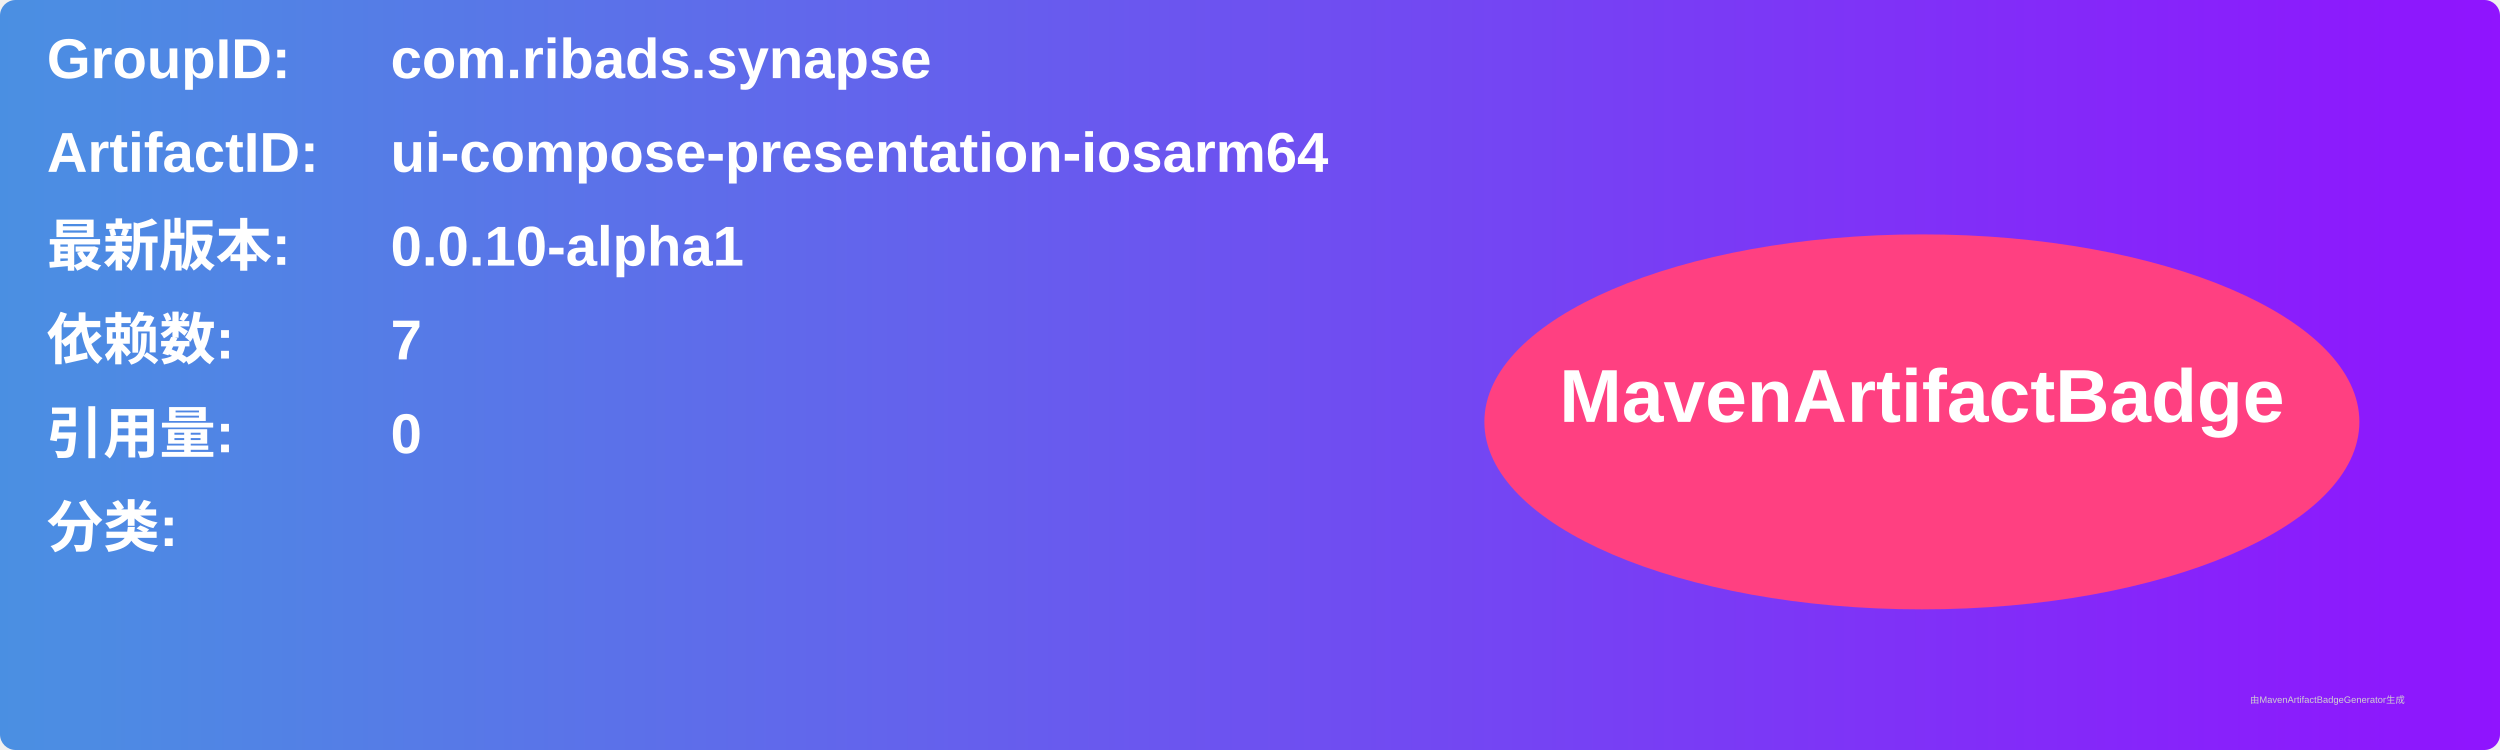
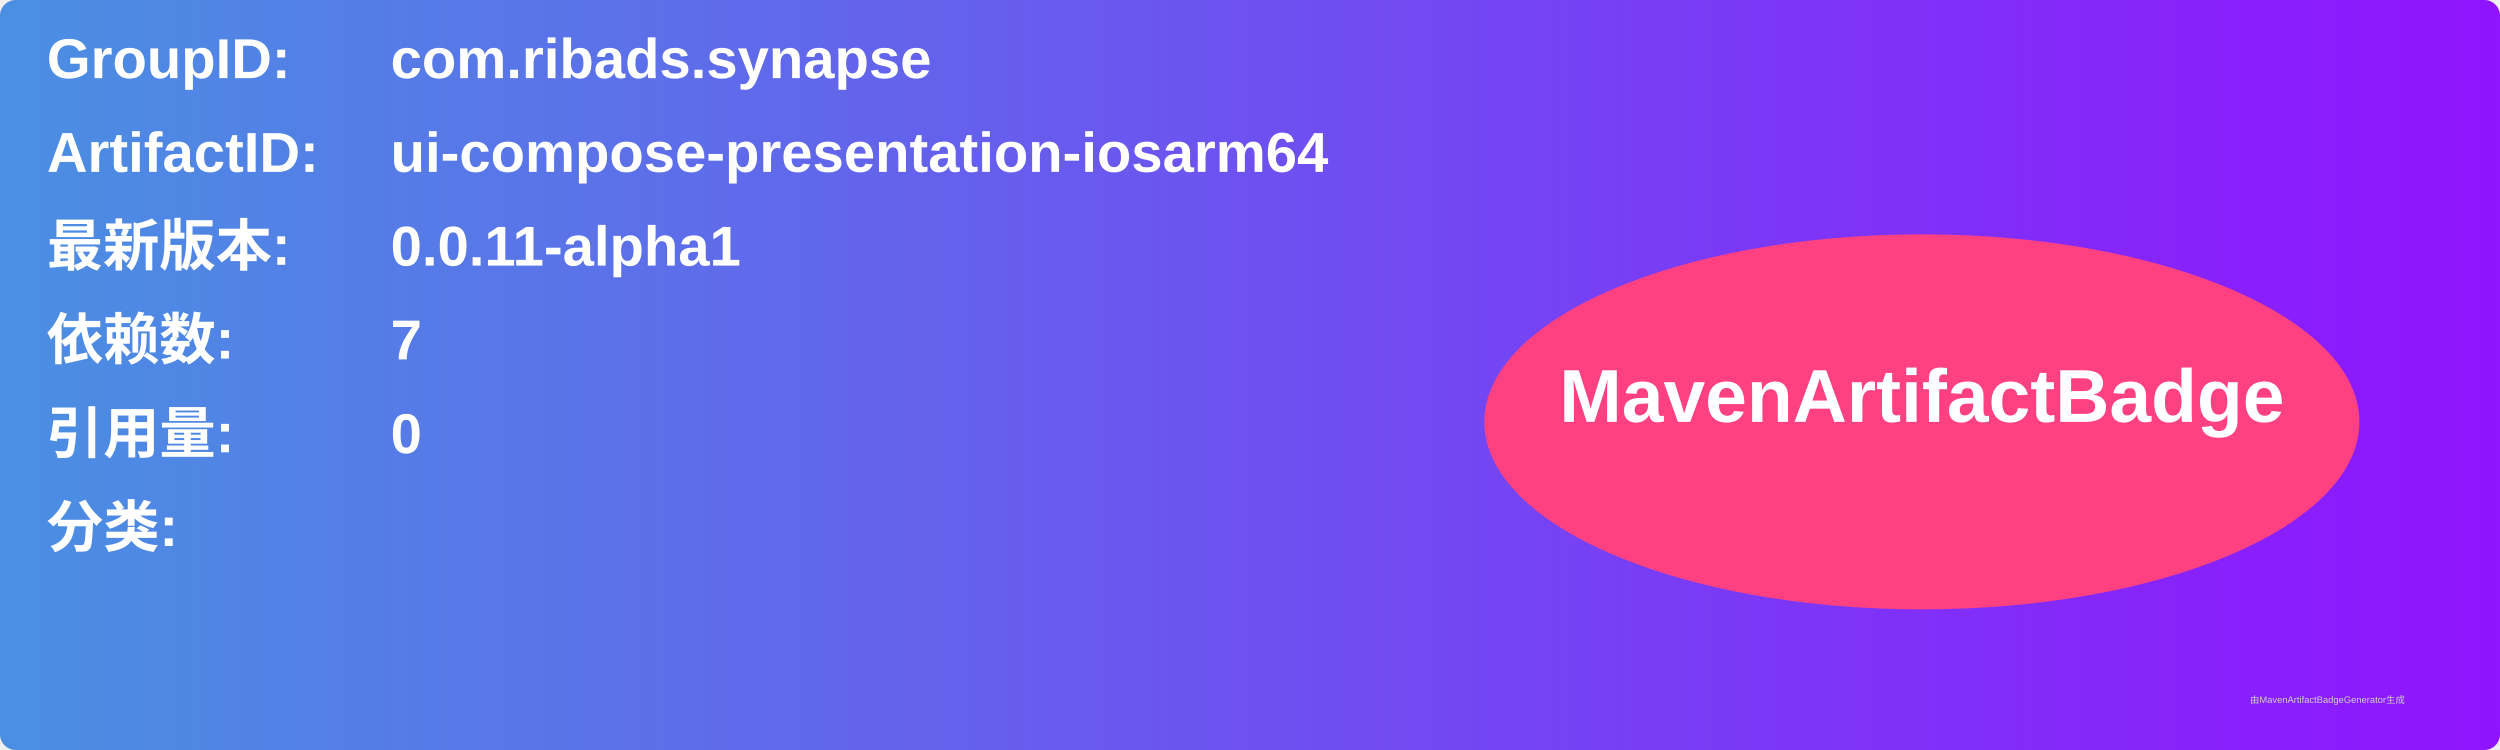
<svg xmlns="http://www.w3.org/2000/svg" width="800" height="240" viewBox="0 0 800 240">
  <linearGradient id="grad" x1="0%" y1="0%" x2="100%" y2="0%">
    <stop offset="0%" stop-color="#4a90e2" />
    <stop offset="100%" stop-color="#9013fe" />
  </linearGradient>
  <rect width="100%" height="100%" rx="5" ry="5" fill="url(#grad)" />
  <g transform="translate(15, 15)">
    <text x="0" y="10" font-family="Arial" font-size="18" fill="white" font-weight="bold" width="260">GroupID:</text>
    <text x="110" y="10" font-family="Arial" font-size="18" fill="white" font-weight="bold" width="460">com.ribads.synapse</text>
    <text x="0" y="40" font-family="Arial" font-size="18" fill="white" font-weight="bold" width="260">ArtifactID:</text>
    <text x="110" y="40" font-family="Arial" font-size="18" fill="white" font-weight="bold" width="460">ui-compose-presentation-iosarm64</text>
    <text x="0" y="70" font-family="Arial" font-size="18" fill="white" font-weight="bold">最新版本:</text>
    <text x="110" y="70" font-family="Arial" font-size="18" fill="white" font-weight="bold">
-       <tspan font-weight="bold">0.0.10-alpha1</tspan>
+       <tspan font-weight="bold">0.0.11-alpha1</tspan>
    </text>
    <text x="0" y="100" font-family="Arial" font-size="18" fill="white" font-weight="bold">依赖数: </text>
    <text x="110" y="100" font-family="Arial" font-size="18" fill="white">
      <tspan font-weight="bold">7</tspan>
    </text>
    <text x="0" y="130" font-family="Arial" font-size="18" fill="white" font-weight="bold">引用量: </text>
    <text x="110" y="130" font-family="Arial" font-size="18" fill="white">
      <tspan font-weight="bold">0</tspan>
    </text>
    <text x="0" y="160" font-family="Arial" font-size="18" fill="white" font-weight="bold">分类:</text>
    <text x="10" y="190" font-family="Arial" font-size="10" fill="white">
      <tspan font-weight="bold" />
    </text>
    <ellipse cx="600" cy="120" rx="140" ry="60" fill="#ff4081" />
    <text x="600" y="120" text-anchor="middle" font-family="Arial" font-size="24" fill="white" font-weight="bold">MavenArtifactBadge</text>
  </g>
  <text x="720" y="225" font-family="Arial" font-size="3" fill="#d0d0d0">由MavenArtifactBadgeGenerator生成</text>
</svg>
